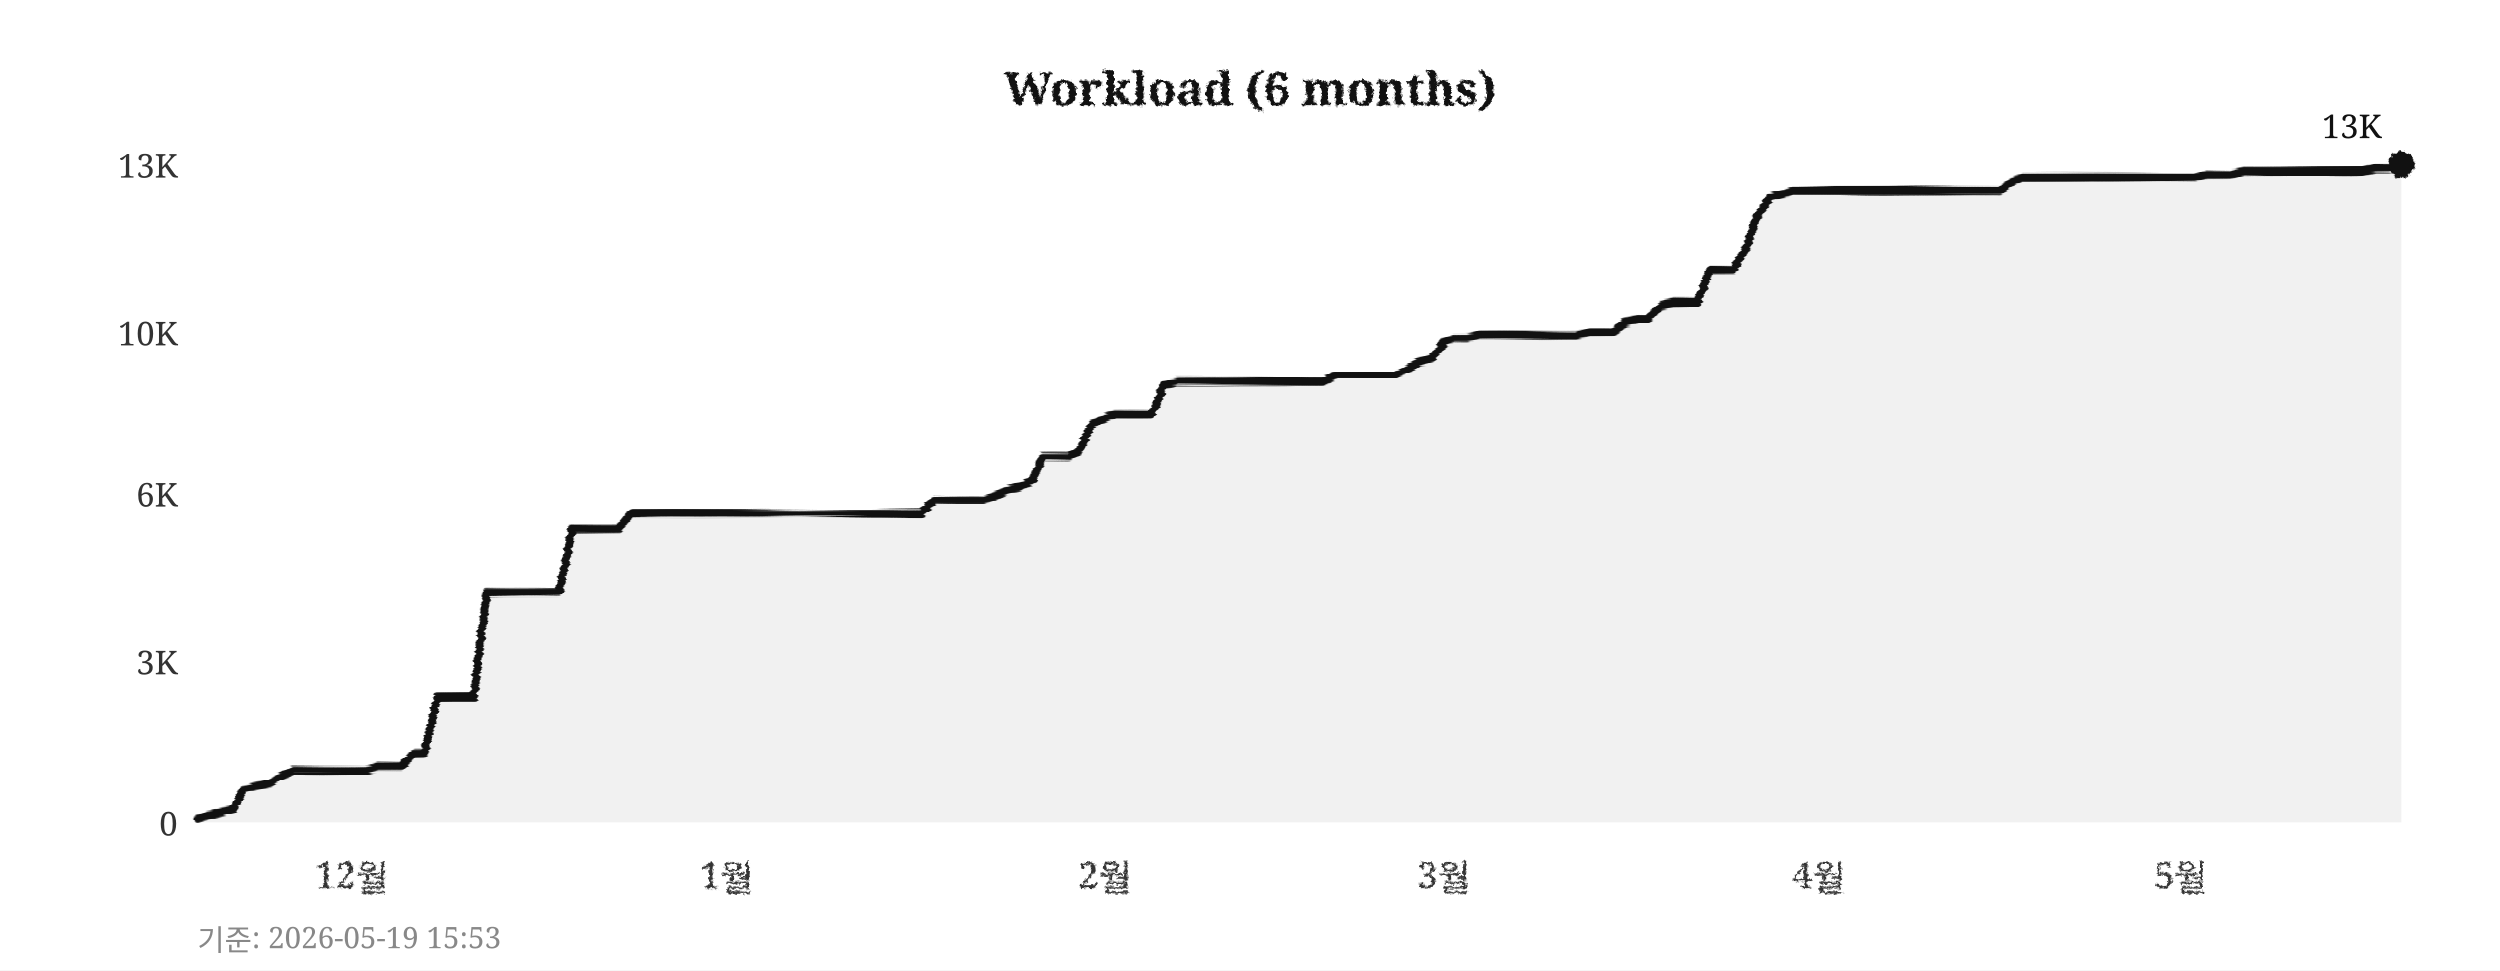
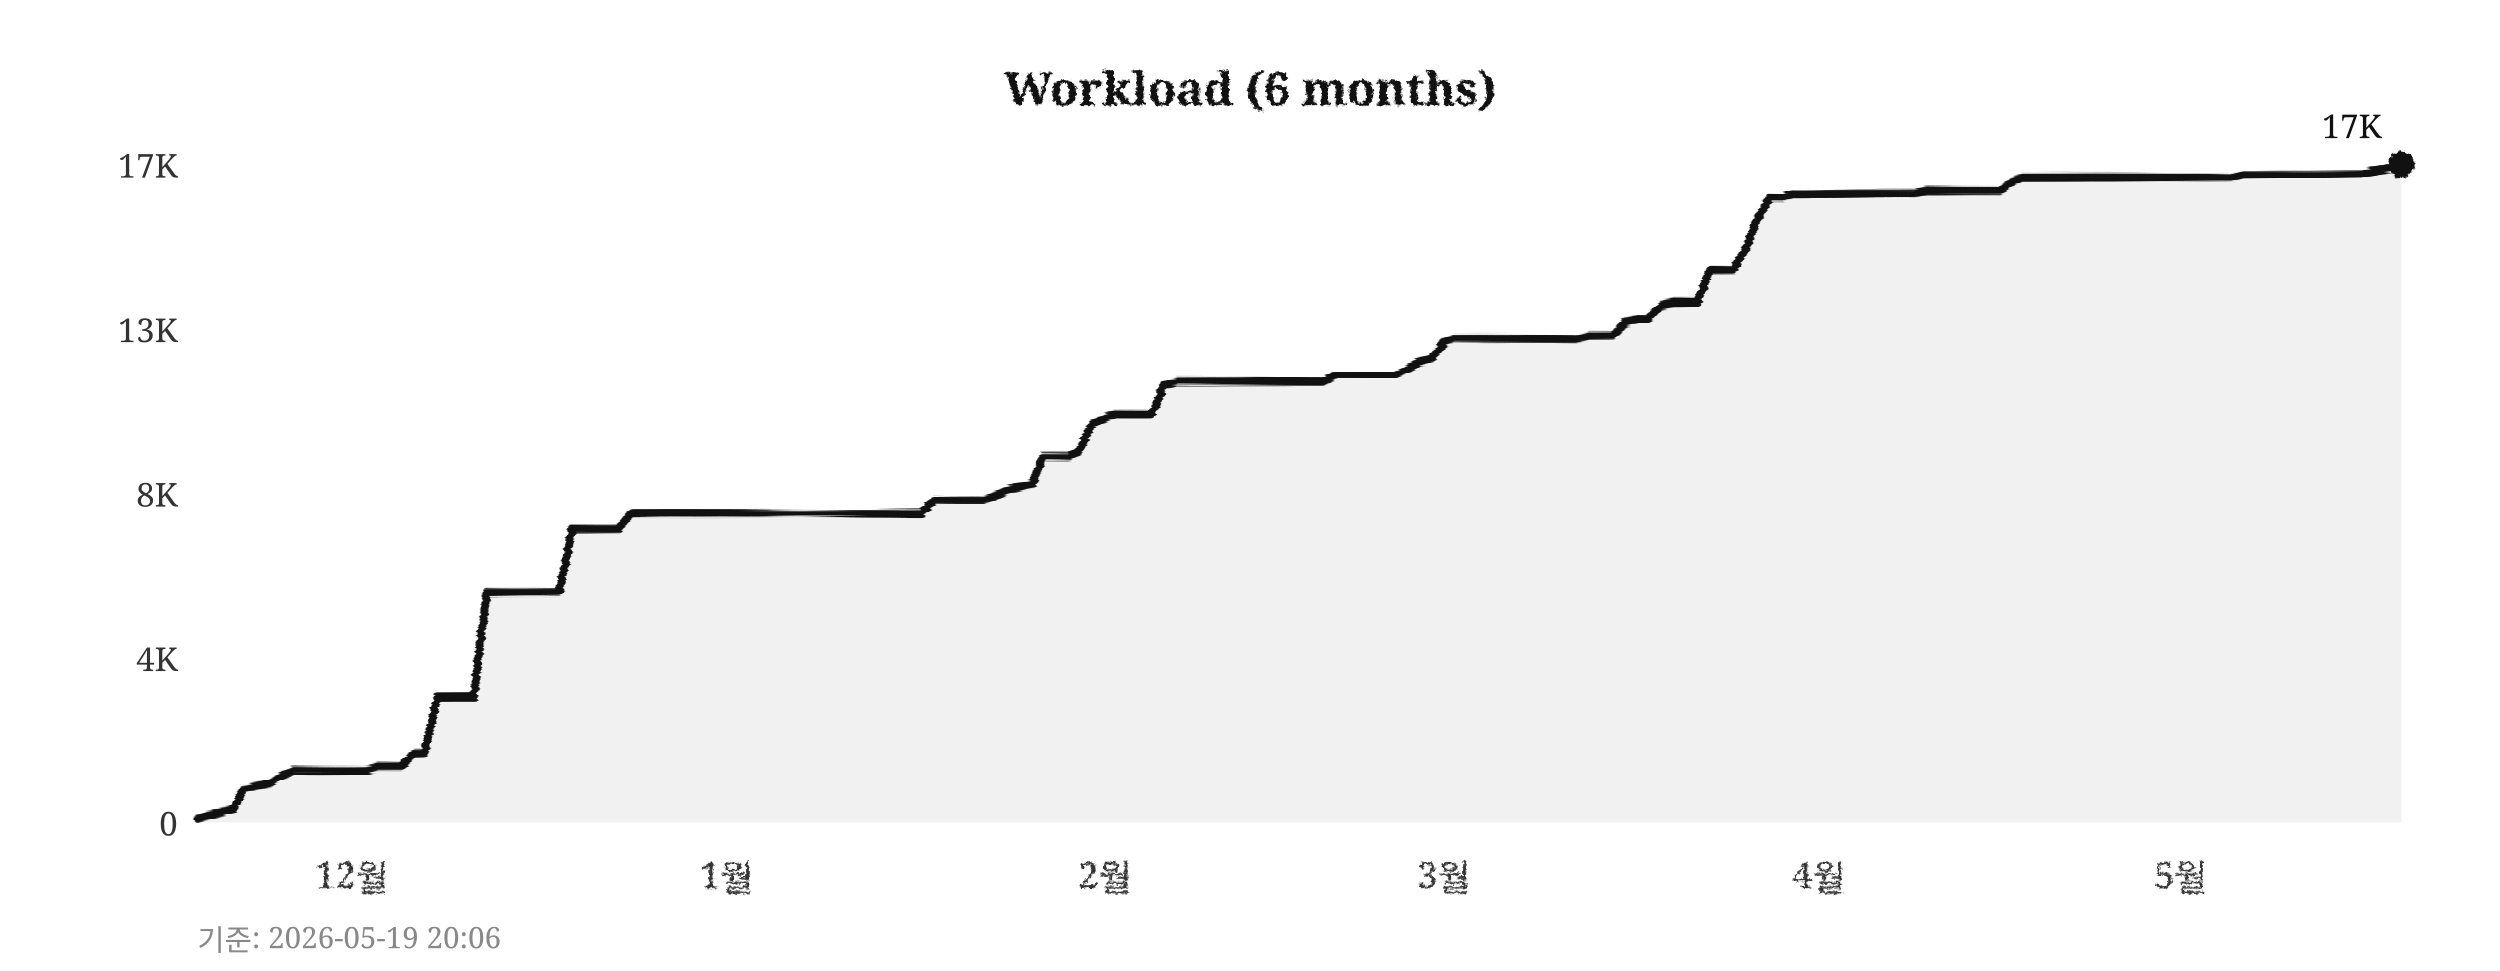
<svg xmlns="http://www.w3.org/2000/svg" width="760" height="295">
  <defs>
    <filter id="pencil" x="-5%" y="-5%" width="110%" height="110%">
      <feTurbulence type="fractalNoise" baseFrequency="0.9" numOctaves="4" seed="5" result="noise" />
      <feDisplacementMap in="SourceGraphic" in2="noise" scale="1.6" xChannelSelector="R" yChannelSelector="G" />
    </filter>
    <filter id="pline" x="-2%" y="-30%" width="104%" height="160%">
      <feTurbulence type="fractalNoise" baseFrequency="0.015 0.9" numOctaves="3" seed="11" result="noise" />
      <feDisplacementMap in="SourceGraphic" in2="noise" scale="1.8" xChannelSelector="R" yChannelSelector="G" />
    </filter>
    <filter id="rough" x="-5%" y="-5%" width="110%" height="110%">
      <feTurbulence type="turbulence" baseFrequency="0.05" numOctaves="2" seed="2" result="noise" />
      <feDisplacementMap in="SourceGraphic" in2="noise" scale="2" xChannelSelector="R" yChannelSelector="G" />
    </filter>
  </defs>
  <rect width="760" height="295" fill="#ffffff" />
  <text x="380" y="32" text-anchor="middle" font-size="14" font-weight="bold" font-family="Georgia,serif" fill="#111111" filter="url(#pencil)">Workload (6 months)</text>
  <line x1="60" y1="250" x2="730" y2="250" stroke="#cccccc" stroke-width="0.7" stroke-dasharray="4,5" filter="url(#rough)" />
  <text x="54" y="254" text-anchor="end" font-size="10" font-family="Georgia,serif" fill="#333333">0</text>
-   <line x1="60" y1="201" x2="730" y2="201" stroke="#cccccc" stroke-width="0.7" stroke-dasharray="4,5" filter="url(#rough)" />
-   <text x="54" y="205" text-anchor="end" font-size="10" font-family="Georgia,serif" fill="#333333">3K</text>
+   <line x1="60" y1="200" x2="730" y2="200" stroke="#cccccc" stroke-width="0.7" stroke-dasharray="4,5" filter="url(#rough)" />
+   <text x="54" y="204" text-anchor="end" font-size="10" font-family="Georgia,serif" fill="#333333">4K</text>
  <line x1="60" y1="150" x2="730" y2="150" stroke="#cccccc" stroke-width="0.7" stroke-dasharray="4,5" filter="url(#rough)" />
-   <text x="54" y="154" text-anchor="end" font-size="10" font-family="Georgia,serif" fill="#333333">6K</text>
-   <line x1="60" y1="101" x2="730" y2="101" stroke="#cccccc" stroke-width="0.7" stroke-dasharray="4,5" filter="url(#rough)" />
-   <text x="54" y="105" text-anchor="end" font-size="10" font-family="Georgia,serif" fill="#333333">10K</text>
+   <text x="54" y="154" text-anchor="end" font-size="10" font-family="Georgia,serif" fill="#333333">8K</text>
+   <line x1="60" y1="100" x2="730" y2="100" stroke="#cccccc" stroke-width="0.7" stroke-dasharray="4,5" filter="url(#rough)" />
+   <text x="54" y="104" text-anchor="end" font-size="10" font-family="Georgia,serif" fill="#333333">13K</text>
  <line x1="60" y1="50" x2="730" y2="50" stroke="#cccccc" stroke-width="0.7" stroke-dasharray="4,5" filter="url(#rough)" />
-   <text x="54" y="54" text-anchor="end" font-size="10" font-family="Georgia,serif" fill="#333333">13K</text>
+   <text x="54" y="54" text-anchor="end" font-size="10" font-family="Georgia,serif" fill="#333333">17K</text>
  <text x="107" y="270" text-anchor="middle" font-size="11" font-family="Georgia,serif" fill="#333333" filter="url(#pencil)">12월</text>
  <text x="221" y="270" text-anchor="middle" font-size="11" font-family="Georgia,serif" fill="#333333" filter="url(#pencil)">1월</text>
  <text x="336" y="270" text-anchor="middle" font-size="11" font-family="Georgia,serif" fill="#333333" filter="url(#pencil)">2월</text>
  <text x="439" y="270" text-anchor="middle" font-size="11" font-family="Georgia,serif" fill="#333333" filter="url(#pencil)">3월</text>
  <text x="553" y="270" text-anchor="middle" font-size="11" font-family="Georgia,serif" fill="#333333" filter="url(#pencil)">4월</text>
  <text x="663" y="270" text-anchor="middle" font-size="11" font-family="Georgia,serif" fill="#333333" filter="url(#pencil)">5월</text>
  <line x1="59" y1="42" x2="59" y2="256" stroke="#111111" stroke-width="2" filter="url(#pline)" />
  <line x1="52" y1="251" x2="738" y2="251" stroke="#111111" stroke-width="2" filter="url(#pline)" />
-   <polygon points="60,250 60,249 63,248 67,247 71,246 74,240 78,239 82,238 85,236 89,234 93,234 96,234 100,234 104,234 107,234 111,234 115,233 118,233 122,233 126,229 129,229 133,212 137,212 140,212 144,212 148,180 152,180 155,180 159,180 163,180 166,180 170,180 174,161 177,161 181,161 185,161 188,161 192,156 196,156 199,156 203,156 207,156 210,156 214,156 218,156 221,156 225,156 229,156 233,156 236,156 240,156 244,156 247,156 251,156 255,156 258,156 262,156 266,156 269,156 273,156 277,156 280,156 284,152 288,152 291,152 295,152 299,152 302,151 306,149 310,148 314,146 317,139 321,139 325,139 328,137 332,129 336,127 339,126 343,126 347,126 350,126 354,117 358,116 361,116 365,116 369,116 372,116 376,116 380,116 383,116 387,116 391,116 395,116 398,116 402,116 406,114 409,114 413,114 417,114 420,114 424,114 428,112 431,110 435,109 439,104 442,103 446,103 450,102 453,102 457,102 461,102 464,102 468,102 472,102 475,102 479,102 483,101 487,101 490,101 494,98 498,97 501,97 505,93 509,92 512,92 516,92 520,82 523,82 527,82 531,75 534,66 538,60 542,59 545,58 549,58 553,58 556,58 560,58 564,58 568,58 571,58 575,58 579,58 582,58 586,58 590,58 593,58 597,58 601,58 604,58 608,58 612,55 615,54 619,54 623,54 626,54 630,54 634,54 637,54 641,54 645,54 649,54 652,54 656,54 660,54 663,54 667,54 671,53 674,53 678,53 682,52 685,52 689,52 693,52 696,52 700,52 704,52 707,52 711,52 715,52 718,52 722,51 726,51 730,50 730,250" fill="#e8e8e8" opacity="0.6" />
-   <polyline points="60,249 63,248 67,247 71,246 74,240 78,239 82,238 85,236 89,234 93,234 96,234 100,234 104,234 107,234 111,234 115,233 118,233 122,233 126,229 129,229 133,212 137,212 140,212 144,212 148,180 152,180 155,180 159,180 163,180 166,180 170,180 174,161 177,161 181,161 185,161 188,161 192,156 196,156 199,156 203,156 207,156 210,156 214,156 218,156 221,156 225,156 229,156 233,156 236,156 240,156 244,156 247,156 251,156 255,156 258,156 262,156 266,156 269,156 273,156 277,156 280,156 284,152 288,152 291,152 295,152 299,152 302,151 306,149 310,148 314,146 317,139 321,139 325,139 328,137 332,129 336,127 339,126 343,126 347,126 350,126 354,117 358,116 361,116 365,116 369,116 372,116 376,116 380,116 383,116 387,116 391,116 395,116 398,116 402,116 406,114 409,114 413,114 417,114 420,114 424,114 428,112 431,110 435,109 439,104 442,103 446,103 450,102 453,102 457,102 461,102 464,102 468,102 472,102 475,102 479,102 483,101 487,101 490,101 494,98 498,97 501,97 505,93 509,92 512,92 516,92 520,82 523,82 527,82 531,75 534,66 538,60 542,59 545,58 549,58 553,58 556,58 560,58 564,58 568,58 571,58 575,58 579,58 582,58 586,58 590,58 593,58 597,58 601,58 604,58 608,58 612,55 615,54 619,54 623,54 626,54 630,54 634,54 637,54 641,54 645,54 649,54 652,54 656,54 660,54 663,54 667,54 671,53 674,53 678,53 682,52 685,52 689,52 693,52 696,52 700,52 704,52 707,52 711,52 715,52 718,52 722,51 726,51 730,50" fill="none" stroke="#111111" stroke-width="2.4" stroke-linejoin="round" stroke-linecap="round" filter="url(#pline)" />
+   <polygon points="60,250 60,249 63,248 67,247 71,246 74,240 78,239 82,238 85,236 89,234 93,234 96,234 100,234 104,234 107,234 111,234 115,233 118,233 122,233 126,229 129,229 133,212 137,212 140,212 144,212 148,180 152,180 155,180 159,180 163,180 166,180 170,180 174,161 177,161 181,161 185,161 188,161 192,156 196,156 199,156 203,156 207,156 210,156 214,156 218,156 221,156 225,156 229,156 233,156 236,156 240,156 244,156 247,156 251,156 255,156 258,156 262,156 266,156 269,156 273,156 277,156 280,156 284,152 288,152 291,152 295,152 299,152 302,151 306,149 310,148 314,147 317,139 321,139 325,139 328,137 332,129 336,127 339,126 343,126 347,126 350,126 354,117 358,116 361,116 365,116 369,116 372,116 376,116 380,116 383,116 387,116 391,116 395,116 398,116 402,116 406,114 409,114 413,114 417,114 420,114 424,114 428,112 431,110 435,109 439,104 442,103 446,103 450,103 453,103 457,103 461,103 464,103 468,103 472,103 475,103 479,103 483,102 487,102 490,102 494,98 498,97 501,97 505,93 509,92 512,92 516,92 520,82 523,82 527,82 531,75 534,67 538,60 542,60 545,59 549,59 553,59 556,59 560,59 564,59 568,59 571,59 575,59 579,59 582,59 586,58 590,58 593,58 597,58 601,58 604,58 608,58 612,55 615,54 619,54 623,54 626,54 630,54 634,54 637,54 641,54 645,54 649,54 652,54 656,54 660,54 663,54 667,54 671,54 674,54 678,54 682,53 685,53 689,53 693,53 696,53 700,53 704,53 707,53 711,53 715,53 718,53 722,52 726,51 730,50 730,250" fill="#e8e8e8" opacity="0.6" />
+   <polyline points="60,249 63,248 67,247 71,246 74,240 78,239 82,238 85,236 89,234 93,234 96,234 100,234 104,234 107,234 111,234 115,233 118,233 122,233 126,229 129,229 133,212 137,212 140,212 144,212 148,180 152,180 155,180 159,180 163,180 166,180 170,180 174,161 177,161 181,161 185,161 188,161 192,156 196,156 199,156 203,156 207,156 210,156 214,156 218,156 221,156 225,156 229,156 233,156 236,156 240,156 244,156 247,156 251,156 255,156 258,156 262,156 266,156 269,156 273,156 277,156 280,156 284,152 288,152 291,152 295,152 299,152 302,151 306,149 310,148 314,147 317,139 321,139 325,139 328,137 332,129 336,127 339,126 343,126 347,126 350,126 354,117 358,116 361,116 365,116 369,116 372,116 376,116 380,116 383,116 387,116 391,116 395,116 398,116 402,116 406,114 409,114 413,114 417,114 420,114 424,114 428,112 431,110 435,109 439,104 442,103 446,103 450,103 453,103 457,103 461,103 464,103 468,103 472,103 475,103 479,103 483,102 487,102 490,102 494,98 498,97 501,97 505,93 509,92 512,92 516,92 520,82 523,82 527,82 531,75 534,67 538,60 542,60 545,59 549,59 553,59 556,59 560,59 564,59 568,59 571,59 575,59 579,59 582,59 586,58 590,58 593,58 597,58 601,58 604,58 608,58 612,55 615,54 619,54 623,54 626,54 630,54 634,54 637,54 641,54 645,54 649,54 652,54 656,54 660,54 663,54 667,54 671,54 674,54 678,54 682,53 685,53 689,53 693,53 696,53 700,53 704,53 707,53 711,53 715,53 718,53 722,52 726,51 730,50" fill="none" stroke="#111111" stroke-width="2.4" stroke-linejoin="round" stroke-linecap="round" filter="url(#pline)" />
  <circle cx="730" cy="50" r="4" fill="#111111" filter="url(#pencil)" />
-   <text x="724" y="42" text-anchor="end" font-size="10" font-family="Georgia,serif" fill="#111111">13K</text>
-   <text x="60" y="289" font-size="9" font-family="Georgia,serif" fill="#888888">기준: 2026-05-19 15:53</text>
+   <text x="724" y="42" text-anchor="end" font-size="10" font-family="Georgia,serif" fill="#111111">17K</text>
+   <text x="60" y="289" font-size="9" font-family="Georgia,serif" fill="#888888">기준: 2026-05-19 20:06</text>
</svg>
